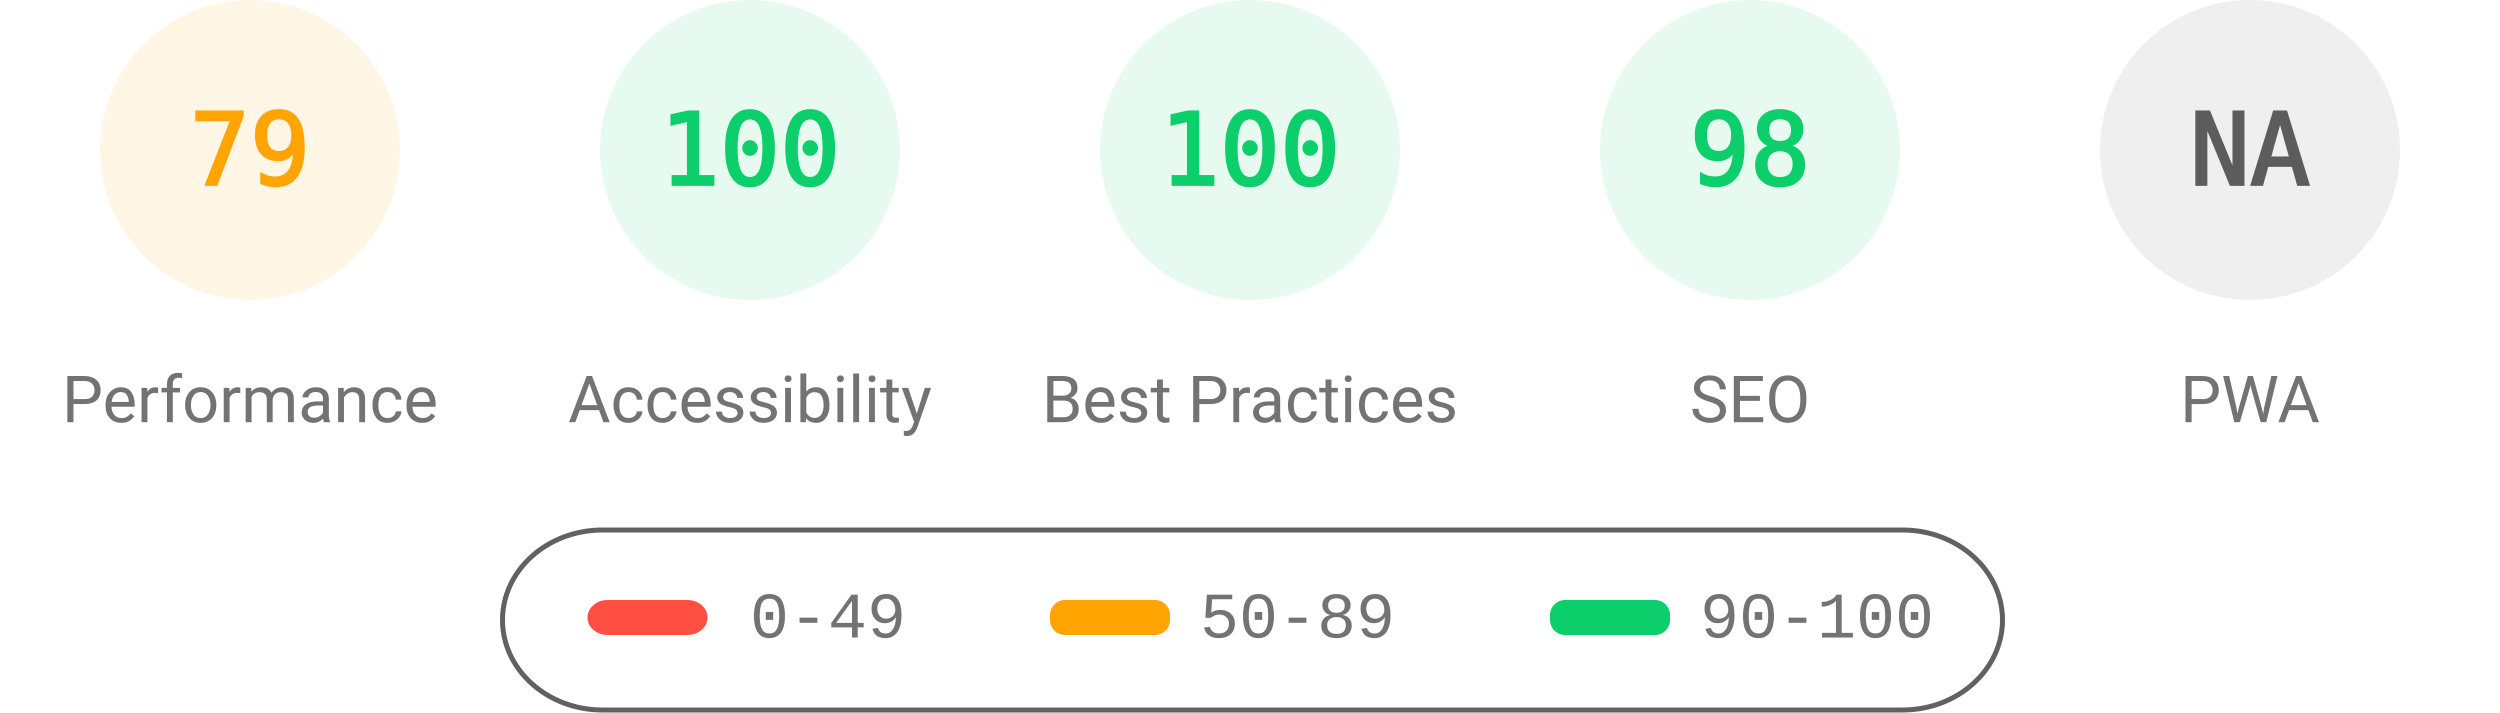
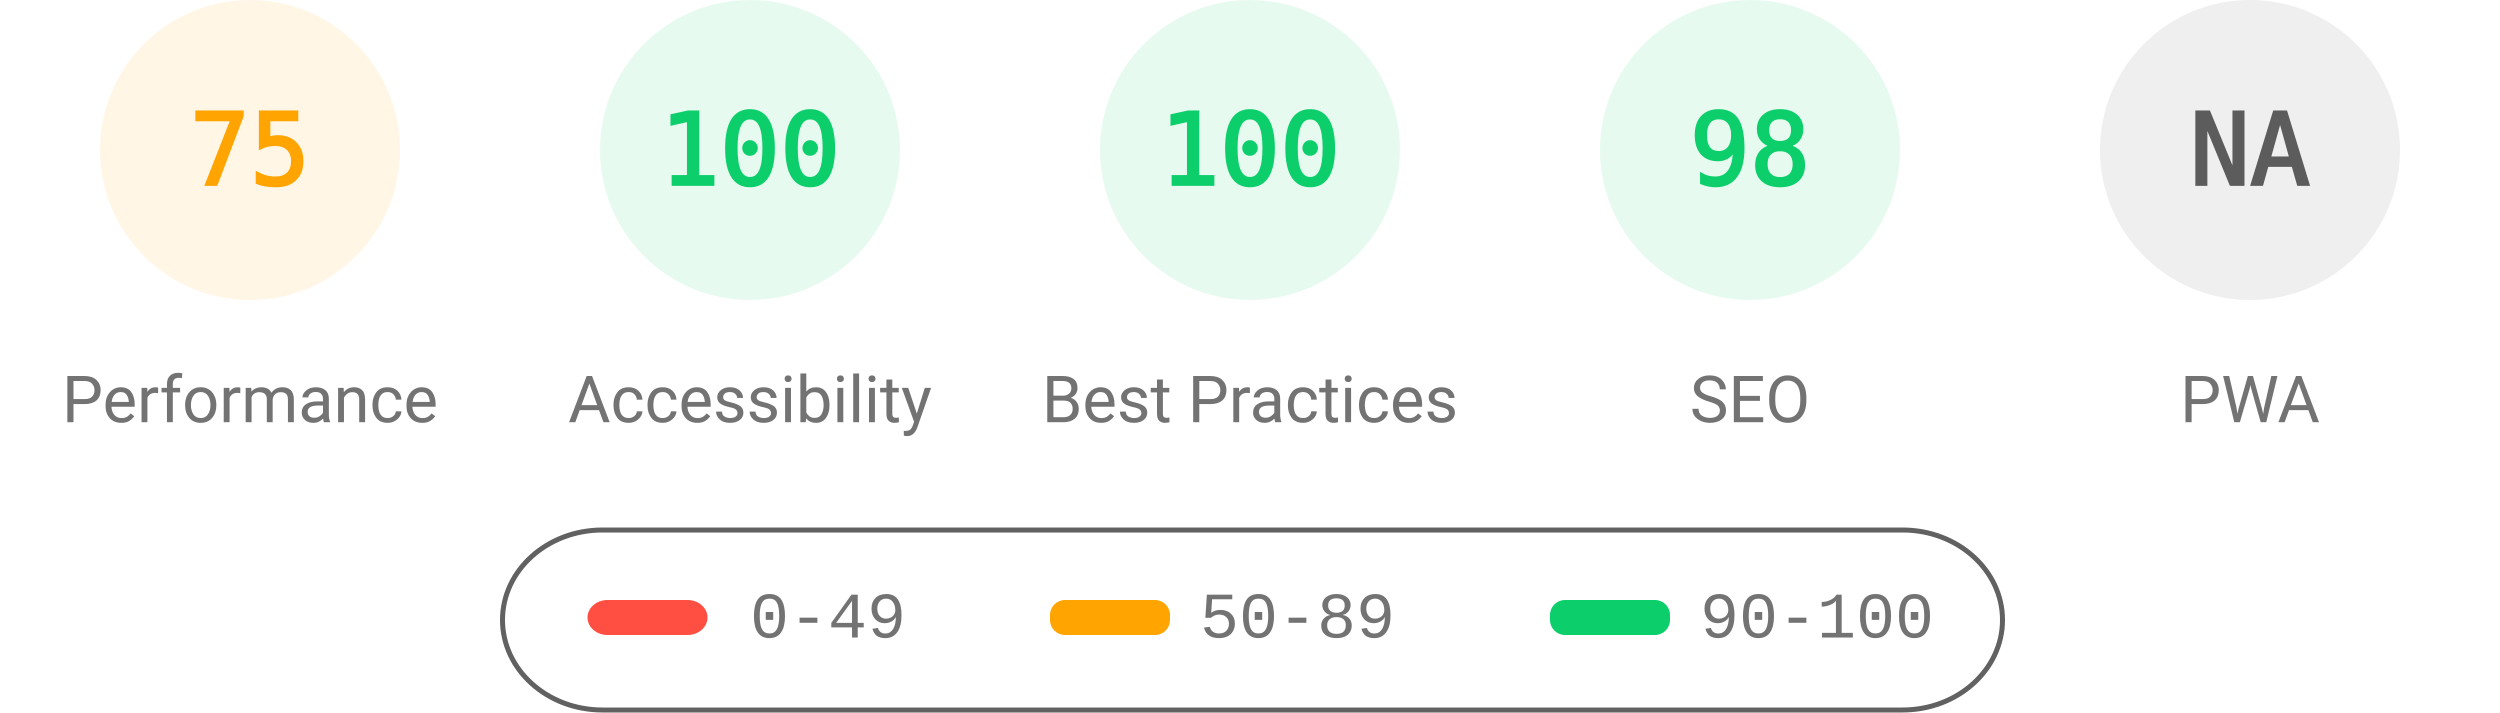
<svg xmlns="http://www.w3.org/2000/svg" fill="none" width="1000" height="285">
  <style>.gauge-base{opacity:.1}.gauge-arc{fill:none;animation-delay:250ms;stroke-linecap:round;transform:rotate(-90deg);transform-origin:100px 60px;animation:load-gauge 1s ease forwards}.guage-text{font-size:40px;font-family:monospace;text-align:center}.guage-red{color:#ff4e42;fill:#ff4e42;stroke:#ff4e42}.guage-orange{color:#ffa400;fill:#ffa400;stroke:#ffa400}.guage-green{color:#0cce6b;fill:#0cce6b;stroke:#0cce6b}.guage-undefined{color:#5c5c5c;fill:#5c5c5c;stroke:#5c5c5c}.guage-title{color:#737373;fill:#737373;stroke:none;font-size:26px;line-height:26px;font-family:Roboto,Halvetica,Arial,sans-serif}@keyframes load-gauge{from{stroke-dasharray:0 352.858}}</style>
  <svg class="guage-div guage-perf guage-orange" viewBox="0 0 200 200" width="200" height="200">
    <circle class="gauge-base" r="56" cx="100" cy="60" stroke-width="8" />
-     <circle class="gauge-arc guage-arc-1" r="56" cx="100" cy="60" stroke-width="8" style="stroke-dasharray:277.968,351.858" />
-     <text class="guage-text" x="100" y="60" alignment-baseline="central" dominant-baseline="central" text-anchor="middle">79</text>
+     <circle class="gauge-arc guage-arc-1" r="56" cx="100" cy="60" stroke-width="8" style="stroke-dasharray:263.893,351.858" />
+     <text class="guage-text" x="100" y="60" alignment-baseline="central" dominant-baseline="central" text-anchor="middle">75</text>
    <text class="guage-title" x="100" y="160" alignment-baseline="central" dominant-baseline="central" text-anchor="middle">Performance</text>
  </svg>
  <svg class="guage-div guage-acc guage-green" viewBox="0 0 200 200" width="200" height="200" x="200">
    <circle class="gauge-base" r="56" cx="100" cy="60" stroke-width="8" />
    <circle class="gauge-arc guage-arc-2" r="56" cx="100" cy="60" stroke-width="8" style="stroke-dasharray:351.858,351.858" />
    <text class="guage-text" x="100" y="60" alignment-baseline="central" dominant-baseline="central" text-anchor="middle">100</text>
    <text class="guage-title" x="100" y="160" alignment-baseline="central" dominant-baseline="central" text-anchor="middle">Accessibility</text>
  </svg>
  <svg class="guage-div guage-best guage-green" viewBox="0 0 200 200" width="200" height="200" x="400">
    <circle class="gauge-base" r="56" cx="100" cy="60" stroke-width="8" />
    <circle class="gauge-arc guage-arc-3" r="56" cx="100" cy="60" stroke-width="8" style="stroke-dasharray:351.858,351.858" />
    <text class="guage-text" x="100" y="60" alignment-baseline="central" dominant-baseline="central" text-anchor="middle">100</text>
    <text class="guage-title" x="100" y="160" alignment-baseline="central" dominant-baseline="central" text-anchor="middle">Best Practices</text>
  </svg>
  <svg class="guage-div guage-seo guage-green" viewBox="0 0 200 200" width="200" height="200" x="600">
    <circle class="gauge-base" r="56" cx="100" cy="60" stroke-width="8" />
    <circle class="gauge-arc guage-arc-4" r="56" cx="100" cy="60" stroke-width="8" style="stroke-dasharray:344.821,351.858" />
    <text class="guage-text" x="100" y="60" alignment-baseline="central" dominant-baseline="central" text-anchor="middle">98</text>
    <text class="guage-title" x="100" y="160" alignment-baseline="central" dominant-baseline="central" text-anchor="middle">SEO</text>
  </svg>
  <svg class="guage-div guage-pwa guage-undefined" viewBox="0 0 200 200" width="200" height="200" x="800">
    <circle class="gauge-base" r="56" cx="100" cy="60" stroke-width="8" />
    <circle class="gauge-arc guage-arc-4" r="56" cx="100" cy="60" stroke-width="8" style="stroke-dasharray:351.858,351.858" />
    <text class="guage-text" x="100" y="60" alignment-baseline="central" dominant-baseline="central" text-anchor="middle">NA</text>
    <text class="guage-title" x="100" y="160" alignment-baseline="central" dominant-baseline="central" text-anchor="middle">PWA</text>
  </svg>
  <svg width="604" height="76" x="200" y="210">
    <path fill="none" id="canvas_background" d="M-1-1h604v80H-1z" />
    <rect fill-opacity="0" stroke="#616161" stroke-width="2" rx="40" id="svg_2" height="72" width="600" y="2" x="1" fill="#000" />
    <rect stroke="#000" rx="8" id="svg_3" height="14" width="48" y="30" x="35" stroke-opacity="null" stroke-width="0" fill="#ff4e42" />
    <rect stroke="#000" rx="6" id="svg_4" height="14" width="48" y="30" x="220" stroke-opacity="null" stroke-width="0" fill="#ffa400" />
    <rect stroke="#000" rx="6" id="svg_5" height="14" width="48" y="30" x="420" stroke-opacity="null" stroke-width="0" fill="#0cce6b" />
    <text xml:space="preserve" text-anchor="start" font-family="'Courier New', Courier, monospace" font-size="26" id="svg_6" y="45" x="100" stroke-opacity="null" stroke-width="0" stroke="#000" fill="#737373">0-49</text>
    <text xml:space="preserve" text-anchor="start" font-family="'Courier New', Courier, monospace" font-size="26" id="svg_7" y="45" x="280" stroke-opacity="null" stroke-width="0" stroke="#000" fill="#737373">50-89</text>
    <text xml:space="preserve" text-anchor="start" font-family="'Courier New', Courier, monospace" font-size="26" id="svg_8" y="45" x="480" stroke-opacity="null" stroke-width="0" stroke="#000" fill="#737373">90-100</text>
  </svg>
</svg>
